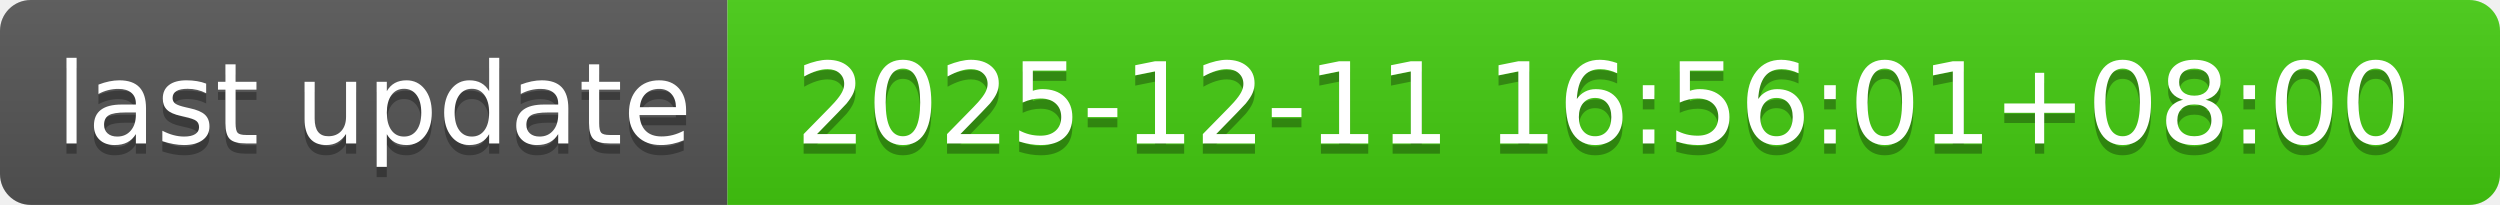
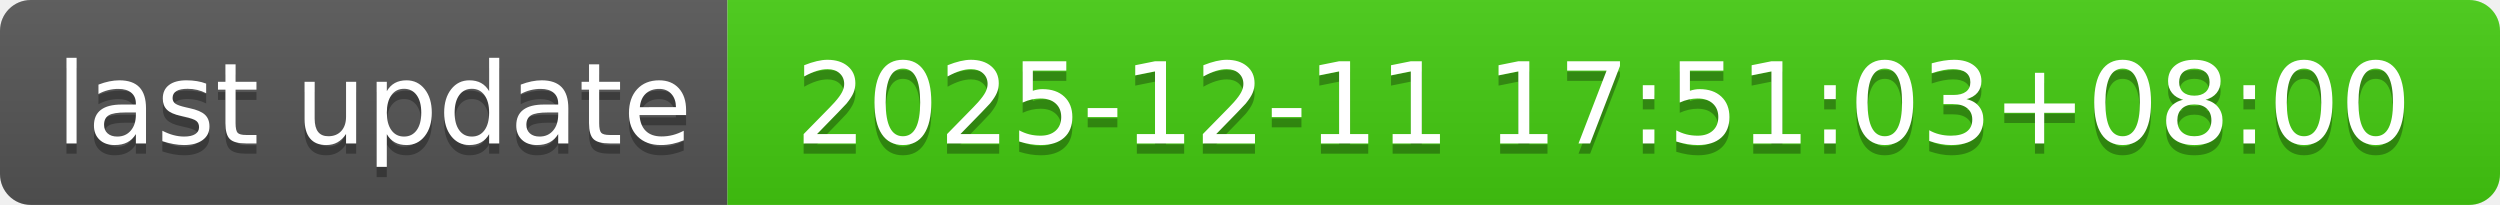
- <svg xmlns="http://www.w3.org/2000/svg" width="244" height="20" role="img" aria-label="last update: 2025-12-11 16:56:01+08:00">
+ <svg xmlns="http://www.w3.org/2000/svg" width="244" height="20" role="img" aria-label="last update: 2025-12-11 17:51:03+08:00">
  <linearGradient id="s" x2="0" y2="100%">
    <stop offset="0" stop-color="#bbb" stop-opacity=".1" />
    <stop offset="1" stop-opacity=".1" />
  </linearGradient>
  <clipPath id="r">
    <rect width="244" height="20" rx="3" fill="#fff" />
  </clipPath>
  <g clip-path="url(#r)">
    <rect width="71" height="20" fill="#555" />
    <rect x="71" width="173" height="20" fill="#4c1" />
    <rect width="244" height="20" fill="url(#s)" />
  </g>
  <g fill="#fff" text-anchor="middle" font-family="Verdana,Geneva,DejaVu Sans,sans-serif" text-rendering="geometricPrecision" font-size="110">
    <text aria-hidden="true" x="365" y="150" fill="#010101" fill-opacity=".3" transform="scale(.1)" textLength="610">last update</text>
    <text x="365" y="140" transform="scale(.1)" fill="#fff" textLength="610">last update</text>
-     <text aria-hidden="true" x="1565" y="150" fill="#010101" fill-opacity=".3" transform="scale(.1)" textLength="1630">2025-12-11 16:56:01+08:00</text>
-     <text x="1565" y="140" transform="scale(.1)" fill="#fff" textLength="1630">2025-12-11 16:56:01+08:00</text>
+     <text aria-hidden="true" x="1565" y="150" fill="#010101" fill-opacity=".3" transform="scale(.1)" textLength="1630">2025-12-11 17:51:03+08:00</text>
+     <text x="1565" y="140" transform="scale(.1)" fill="#fff" textLength="1630">2025-12-11 17:51:03+08:00</text>
  </g>
</svg>
